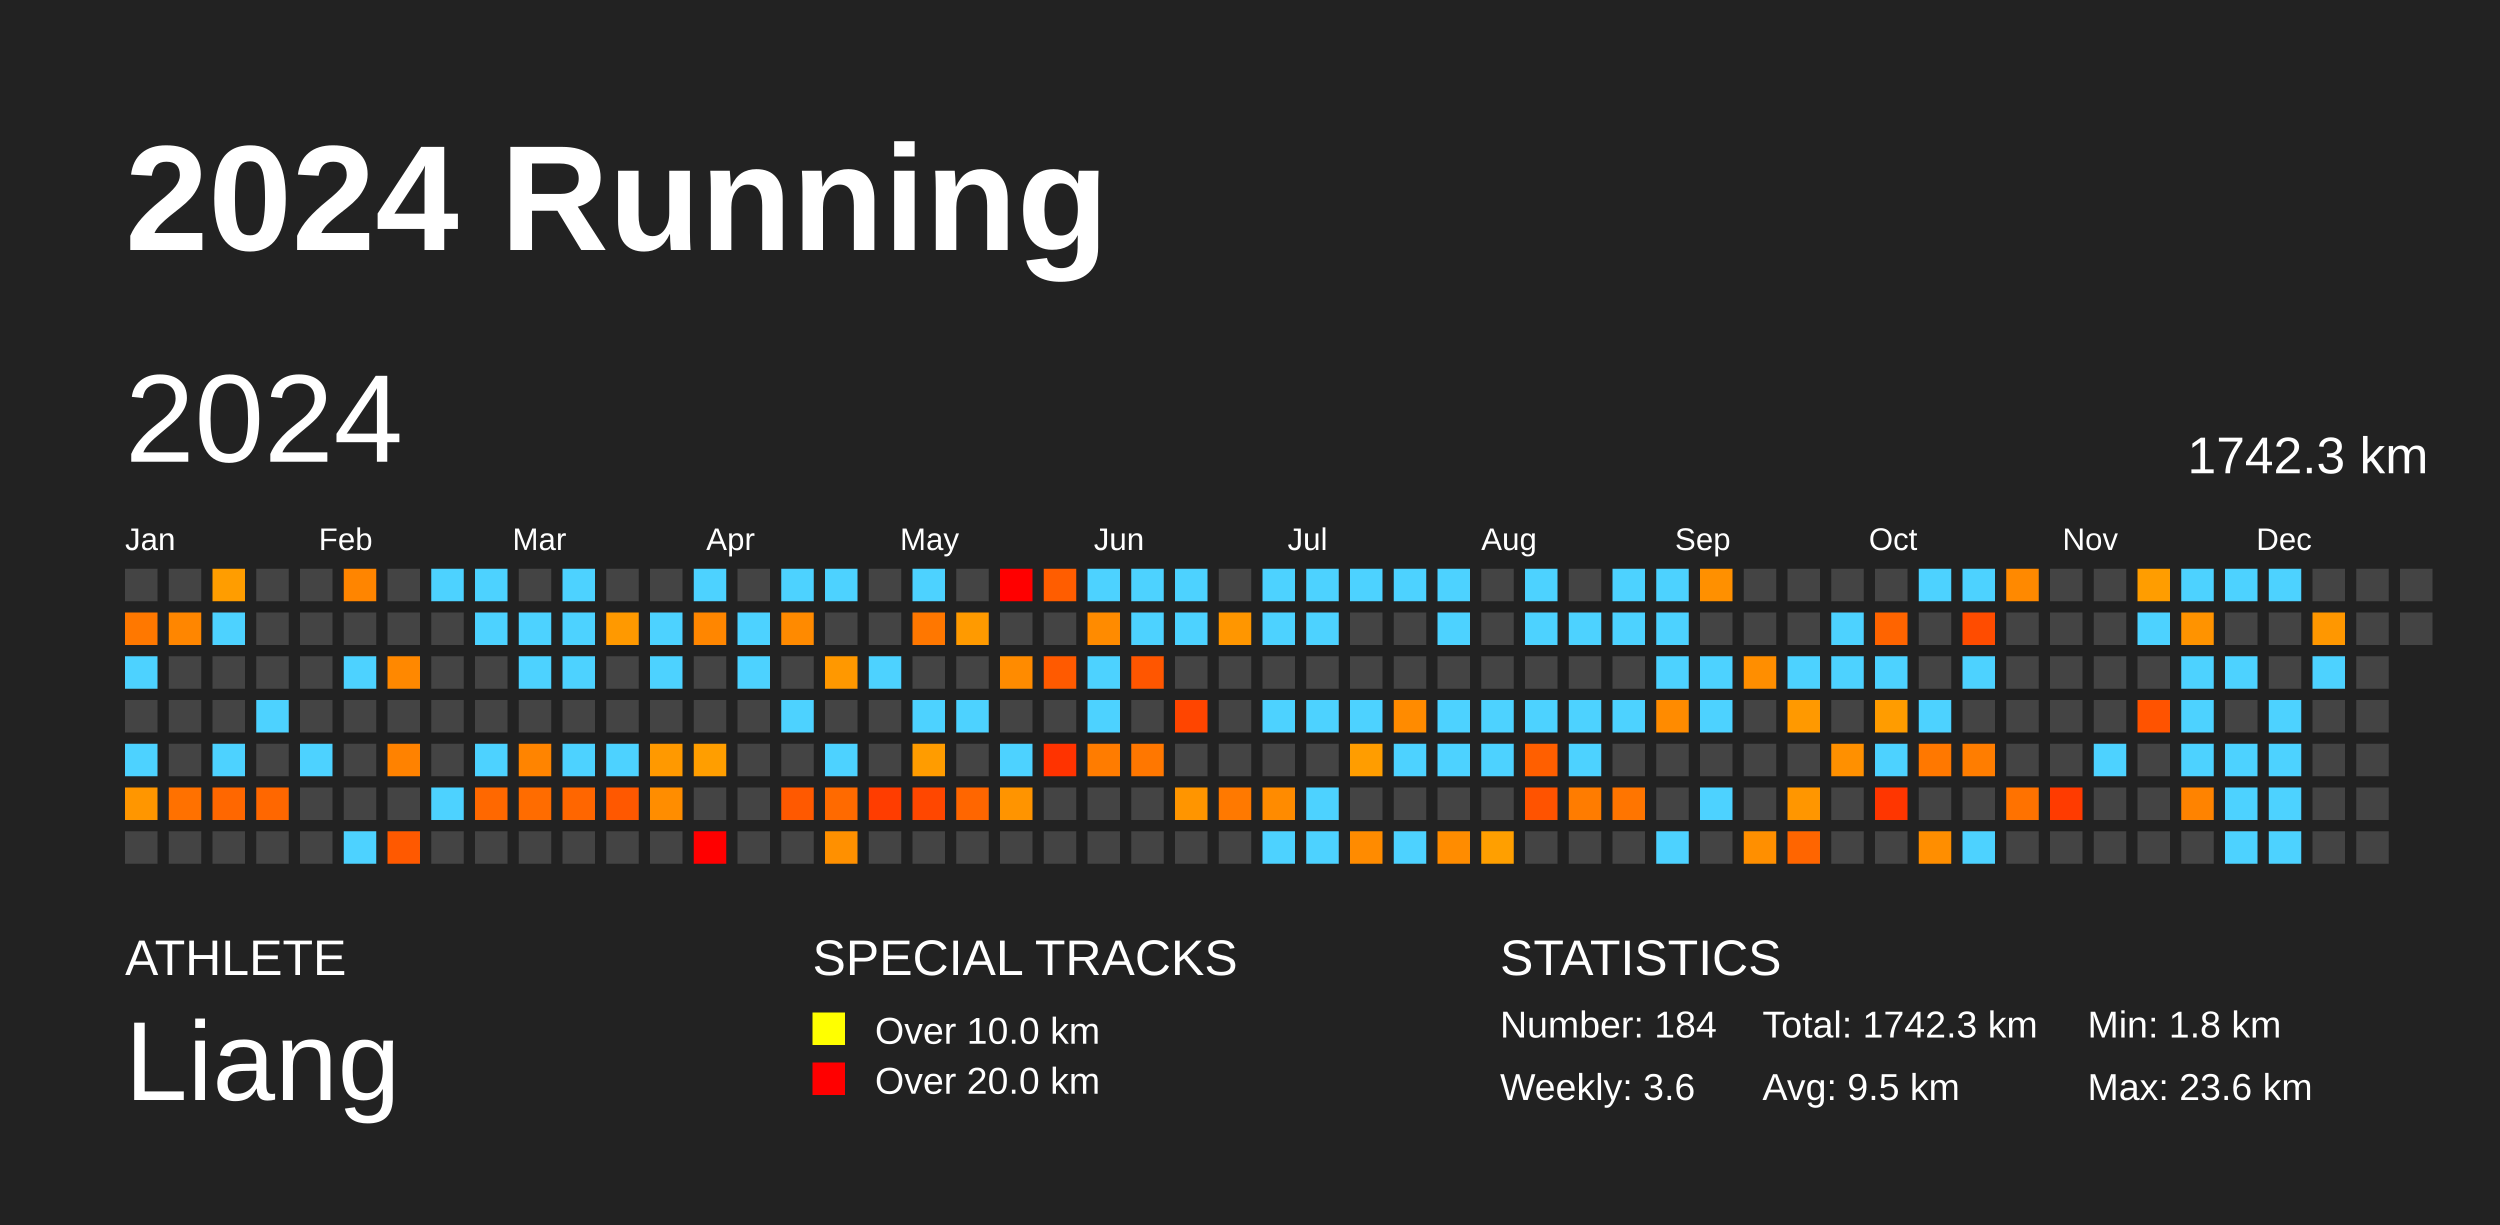
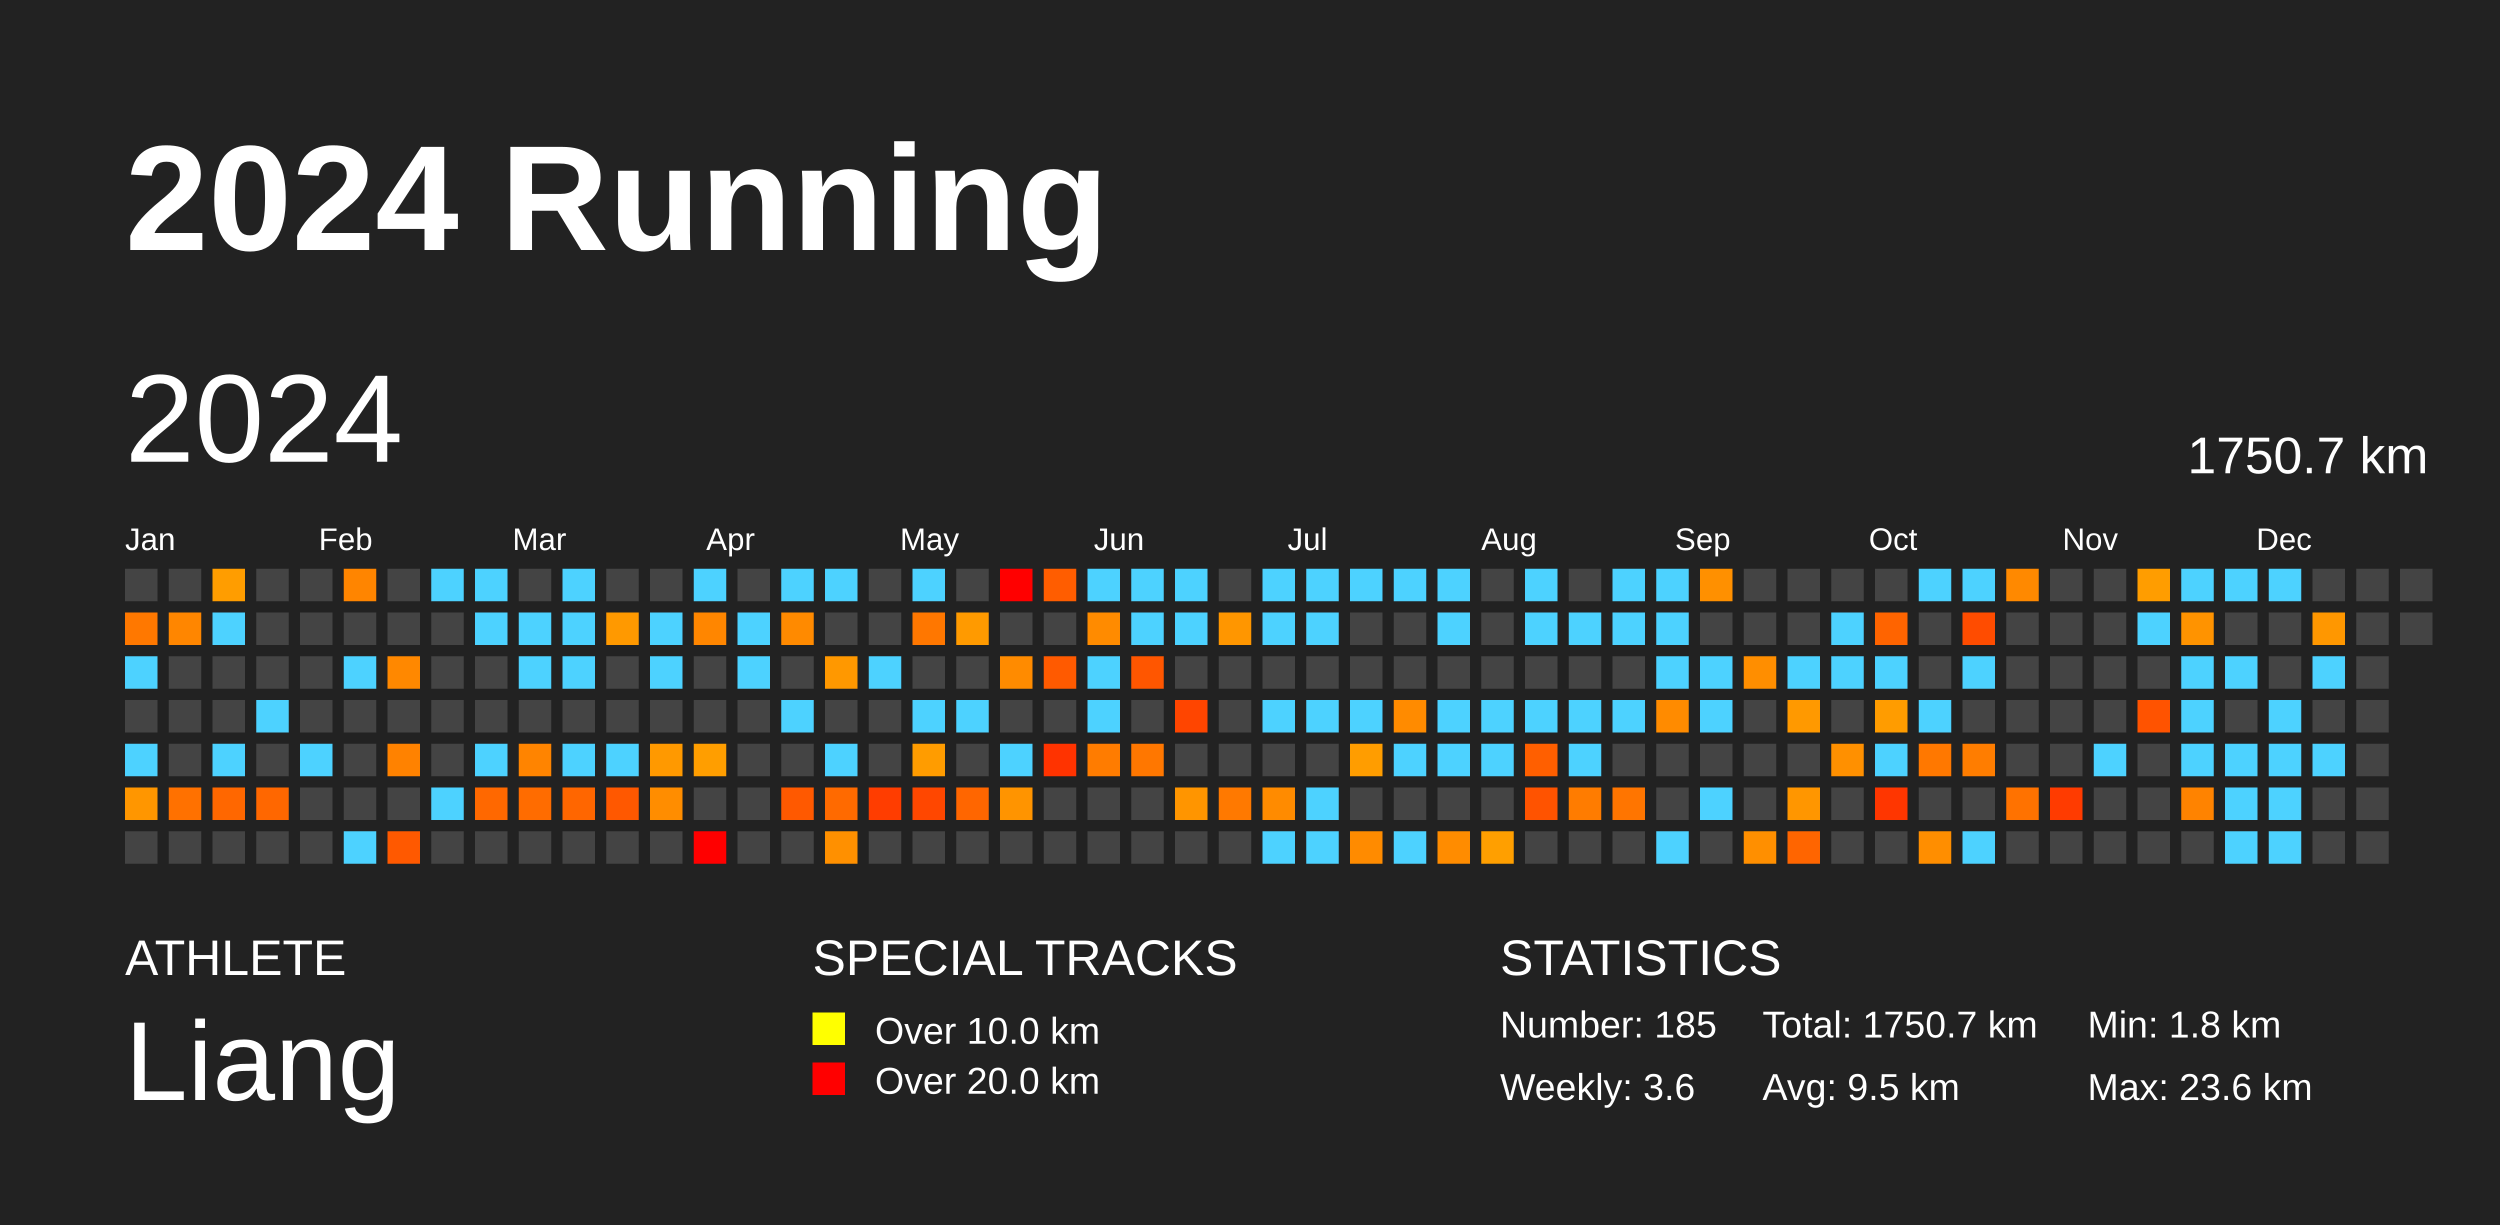
<svg xmlns="http://www.w3.org/2000/svg" baseProfile="full" height="98mm" version="1.1" viewBox="0,0,200,98" width="200mm">
  <defs />
  <rect fill="#222222" height="98" width="200" x="0" y="0" />
  <text fill="#FFFFFF" style="font-size:12px; font-family:Arial; font-weight:bold;" x="10" y="20">2024 Running</text>
  <text fill="#FFFFFF" style="font-size:4px; font-family:Arial" x="10" y="78">ATHLETE</text>
  <text fill="#FFFFFF" style="font-size:9px; font-family:Arial" x="10" y="88">Liang</text>
  <text fill="#FFFFFF" style="font-size:4px; font-family:Arial" x="65" y="78">SPECIAL TRACKS</text>
  <rect fill="yellow" height="2.6" width="2.6" x="65" y="81" />
  <text fill="#FFFFFF" style="font-size:3px; font-family:Arial" x="70" y="83.5">Over 10.0 km</text>
  <rect fill="red" height="2.6" width="2.6" x="65" y="85" />
  <text fill="#FFFFFF" style="font-size:3px; font-family:Arial" x="70" y="87.5">Over 20.0 km</text>
  <text fill="#FFFFFF" style="font-size:4px; font-family:Arial" x="120" y="78">STATISTICS</text>
-   <text fill="#FFFFFF" style="font-size:3px; font-family:Arial" x="120" y="83">Number: 184</text>
+   <text fill="#FFFFFF" style="font-size:3px; font-family:Arial" x="120" y="83">Number: 185</text>
  <text fill="#FFFFFF" style="font-size:3px; font-family:Arial" x="120" y="88">Weekly: 3.6</text>
-   <text fill="#FFFFFF" style="font-size:3px; font-family:Arial" x="141" y="83">Total: 1742.3 km</text>
+   <text fill="#FFFFFF" style="font-size:3px; font-family:Arial" x="141" y="83">Total: 1750.7 km</text>
  <text fill="#FFFFFF" style="font-size:3px; font-family:Arial" x="141" y="88">Avg: 9.5 km</text>
  <text fill="#FFFFFF" style="font-size:3px; font-family:Arial" x="167" y="83">Min: 1.8 km</text>
  <text fill="#FFFFFF" style="font-size:3px; font-family:Arial" x="167" y="88">Max: 23.6 km</text>
  <text dominant-baseline="hanging" fill="#FFFFFF" style="font-size:10.0px; font-family:Arial;" x="10" y="30">2024</text>
-   <text dominant-baseline="hanging" fill="#FFFFFF" style="font-size:4.125px; font-family:Arial;" x="175" y="35">1742.3 km</text>
+   <text dominant-baseline="hanging" fill="#FFFFFF" style="font-size:4.125px; font-family:Arial;" x="175" y="35">1750.7 km</text>
  <text fill="#FFFFFF" style="font-size:2.5px; font-family:Arial" x="10.0" y="44">Jan</text>
  <text fill="#FFFFFF" style="font-size:2.5px; font-family:Arial" x="25.5" y="44">Feb</text>
  <text fill="#FFFFFF" style="font-size:2.5px; font-family:Arial" x="41.0" y="44">Mar</text>
  <text fill="#FFFFFF" style="font-size:2.5px; font-family:Arial" x="56.5" y="44">Apr</text>
  <text fill="#FFFFFF" style="font-size:2.5px; font-family:Arial" x="72.0" y="44">May</text>
  <text fill="#FFFFFF" style="font-size:2.5px; font-family:Arial" x="87.5" y="44">Jun</text>
  <text fill="#FFFFFF" style="font-size:2.5px; font-family:Arial" x="103.0" y="44">Jul</text>
  <text fill="#FFFFFF" style="font-size:2.5px; font-family:Arial" x="118.5" y="44">Aug</text>
  <text fill="#FFFFFF" style="font-size:2.5px; font-family:Arial" x="134.0" y="44">Sep</text>
  <text fill="#FFFFFF" style="font-size:2.5px; font-family:Arial" x="149.5" y="44">Oct</text>
  <text fill="#FFFFFF" style="font-size:2.5px; font-family:Arial" x="165.0" y="44">Nov</text>
  <text fill="#FFFFFF" style="font-size:2.5px; font-family:Arial" x="180.5" y="44">Dec</text>
  <rect fill="#444444" height="2.6" width="2.6" x="10.0" y="45.5" />
  <rect fill="#ff7800" height="2.6" width="2.6" x="10.0" y="49.0" />
  <rect fill="#4dd2ff" height="2.6" width="2.6" x="10.0" y="52.5" />
  <rect fill="#444444" height="2.6" width="2.6" x="10.0" y="56.0" />
  <rect fill="#4dd2ff" height="2.6" width="2.6" x="10.0" y="59.5" />
  <rect fill="#ff9600" height="2.6" width="2.6" x="10.0" y="63.0" />
  <rect fill="#444444" height="2.6" width="2.6" x="10.0" y="66.5" />
  <rect fill="#444444" height="2.6" width="2.6" x="13.5" y="45.5" />
  <rect fill="#ff8600" height="2.6" width="2.6" x="13.5" y="49.0" />
  <rect fill="#444444" height="2.6" width="2.6" x="13.5" y="52.5" />
  <rect fill="#444444" height="2.6" width="2.6" x="13.5" y="56.0" />
  <rect fill="#444444" height="2.6" width="2.6" x="13.5" y="59.5" />
  <rect fill="#ff7100" height="2.6" width="2.6" x="13.5" y="63.0" />
  <rect fill="#444444" height="2.6" width="2.6" x="13.5" y="66.5" />
  <rect fill="#ff9d00" height="2.6" width="2.6" x="17.0" y="45.5" />
  <rect fill="#4dd2ff" height="2.6" width="2.6" x="17.0" y="49.0" />
  <rect fill="#444444" height="2.6" width="2.6" x="17.0" y="52.5" />
  <rect fill="#444444" height="2.6" width="2.6" x="17.0" y="56.0" />
  <rect fill="#4dd2ff" height="2.6" width="2.6" x="17.0" y="59.5" />
  <rect fill="#ff6700" height="2.6" width="2.6" x="17.0" y="63.0" />
  <rect fill="#444444" height="2.6" width="2.6" x="17.0" y="66.5" />
  <rect fill="#444444" height="2.6" width="2.6" x="20.5" y="45.5" />
  <rect fill="#444444" height="2.6" width="2.6" x="20.5" y="49.0" />
  <rect fill="#444444" height="2.6" width="2.6" x="20.5" y="52.5" />
  <rect fill="#4dd2ff" height="2.6" width="2.6" x="20.5" y="56.0" />
  <rect fill="#444444" height="2.6" width="2.6" x="20.5" y="59.5" />
  <rect fill="#ff6700" height="2.6" width="2.6" x="20.5" y="63.0" />
  <rect fill="#444444" height="2.6" width="2.6" x="20.5" y="66.5" />
  <rect fill="#444444" height="2.6" width="2.6" x="24.0" y="45.5" />
  <rect fill="#444444" height="2.6" width="2.6" x="24.0" y="49.0" />
  <rect fill="#444444" height="2.6" width="2.6" x="24.0" y="52.5" />
  <rect fill="#444444" height="2.6" width="2.6" x="24.0" y="56.0" />
  <rect fill="#4dd2ff" height="2.6" width="2.6" x="24.0" y="59.5" />
  <rect fill="#444444" height="2.6" width="2.6" x="24.0" y="63.0" />
  <rect fill="#444444" height="2.6" width="2.6" x="24.0" y="66.5" />
  <rect fill="#ff8500" height="2.6" width="2.6" x="27.5" y="45.5" />
  <rect fill="#444444" height="2.6" width="2.6" x="27.5" y="49.0" />
  <rect fill="#4dd2ff" height="2.6" width="2.6" x="27.5" y="52.5" />
  <rect fill="#444444" height="2.6" width="2.6" x="27.5" y="56.0" />
  <rect fill="#444444" height="2.6" width="2.6" x="27.5" y="59.5" />
  <rect fill="#444444" height="2.6" width="2.6" x="27.5" y="63.0" />
  <rect fill="#4dd2ff" height="2.6" width="2.6" x="27.5" y="66.5" />
  <rect fill="#444444" height="2.6" width="2.6" x="31.0" y="45.5" />
  <rect fill="#444444" height="2.6" width="2.6" x="31.0" y="49.0" />
  <rect fill="#ff8800" height="2.6" width="2.6" x="31.0" y="52.5" />
  <rect fill="#444444" height="2.6" width="2.6" x="31.0" y="56.0" />
  <rect fill="#ff8200" height="2.6" width="2.6" x="31.0" y="59.5" />
  <rect fill="#444444" height="2.6" width="2.6" x="31.0" y="63.0" />
  <rect fill="#ff5900" height="2.6" width="2.6" x="31.0" y="66.5" />
  <rect fill="#4dd2ff" height="2.6" width="2.6" x="34.5" y="45.5" />
  <rect fill="#444444" height="2.6" width="2.6" x="34.5" y="49.0" />
  <rect fill="#444444" height="2.6" width="2.6" x="34.5" y="52.5" />
  <rect fill="#444444" height="2.6" width="2.6" x="34.5" y="56.0" />
  <rect fill="#444444" height="2.6" width="2.6" x="34.5" y="59.5" />
  <rect fill="#4dd2ff" height="2.6" width="2.6" x="34.5" y="63.0" />
  <rect fill="#444444" height="2.6" width="2.6" x="34.5" y="66.5" />
  <rect fill="#4dd2ff" height="2.6" width="2.6" x="38.0" y="45.5" />
  <rect fill="#4dd2ff" height="2.6" width="2.6" x="38.0" y="49.0" />
  <rect fill="#444444" height="2.6" width="2.6" x="38.0" y="52.5" />
  <rect fill="#444444" height="2.6" width="2.6" x="38.0" y="56.0" />
  <rect fill="#4dd2ff" height="2.6" width="2.6" x="38.0" y="59.5" />
  <rect fill="#ff6800" height="2.6" width="2.6" x="38.0" y="63.0" />
  <rect fill="#444444" height="2.6" width="2.6" x="38.0" y="66.5" />
  <rect fill="#444444" height="2.6" width="2.6" x="41.5" y="45.5" />
  <rect fill="#4dd2ff" height="2.6" width="2.6" x="41.5" y="49.0" />
  <rect fill="#4dd2ff" height="2.6" width="2.6" x="41.5" y="52.5" />
  <rect fill="#444444" height="2.6" width="2.6" x="41.5" y="56.0" />
  <rect fill="#ff8400" height="2.6" width="2.6" x="41.5" y="59.5" />
  <rect fill="#ff6c00" height="2.6" width="2.6" x="41.5" y="63.0" />
  <rect fill="#444444" height="2.6" width="2.6" x="41.5" y="66.5" />
  <rect fill="#4dd2ff" height="2.6" width="2.6" x="45.0" y="45.5" />
  <rect fill="#4dd2ff" height="2.6" width="2.6" x="45.0" y="49.0" />
  <rect fill="#4dd2ff" height="2.6" width="2.6" x="45.0" y="52.5" />
  <rect fill="#444444" height="2.6" width="2.6" x="45.0" y="56.0" />
  <rect fill="#4dd2ff" height="2.6" width="2.6" x="45.0" y="59.5" />
  <rect fill="#ff6600" height="2.6" width="2.6" x="45.0" y="63.0" />
  <rect fill="#444444" height="2.6" width="2.6" x="45.0" y="66.5" />
  <rect fill="#444444" height="2.6" width="2.6" x="48.5" y="45.5" />
  <rect fill="#ff9900" height="2.6" width="2.6" x="48.5" y="49.0" />
  <rect fill="#444444" height="2.6" width="2.6" x="48.5" y="52.5" />
  <rect fill="#444444" height="2.6" width="2.6" x="48.5" y="56.0" />
  <rect fill="#4dd2ff" height="2.6" width="2.6" x="48.5" y="59.5" />
  <rect fill="#ff5800" height="2.6" width="2.6" x="48.5" y="63.0" />
  <rect fill="#444444" height="2.6" width="2.6" x="48.5" y="66.5" />
  <rect fill="#444444" height="2.6" width="2.6" x="52.0" y="45.5" />
  <rect fill="#4dd2ff" height="2.6" width="2.6" x="52.0" y="49.0" />
  <rect fill="#4dd2ff" height="2.6" width="2.6" x="52.0" y="52.5" />
  <rect fill="#444444" height="2.6" width="2.6" x="52.0" y="56.0" />
  <rect fill="#ff9900" height="2.6" width="2.6" x="52.0" y="59.5" />
  <rect fill="#ff8d00" height="2.6" width="2.6" x="52.0" y="63.0" />
  <rect fill="#444444" height="2.6" width="2.6" x="52.0" y="66.5" />
  <rect fill="#4dd2ff" height="2.6" width="2.6" x="55.5" y="45.5" />
  <rect fill="#ff8600" height="2.6" width="2.6" x="55.5" y="49.0" />
  <rect fill="#444444" height="2.6" width="2.6" x="55.5" y="52.5" />
  <rect fill="#444444" height="2.6" width="2.6" x="55.5" y="56.0" />
  <rect fill="#ff9e00" height="2.6" width="2.6" x="55.5" y="59.5" />
  <rect fill="#444444" height="2.6" width="2.6" x="55.5" y="63.0" />
  <rect fill="red" height="2.6" width="2.6" x="55.5" y="66.5" />
  <rect fill="#444444" height="2.6" width="2.6" x="59.0" y="45.5" />
  <rect fill="#4dd2ff" height="2.6" width="2.6" x="59.0" y="49.0" />
  <rect fill="#4dd2ff" height="2.6" width="2.6" x="59.0" y="52.5" />
  <rect fill="#444444" height="2.6" width="2.6" x="59.0" y="56.0" />
  <rect fill="#444444" height="2.6" width="2.6" x="59.0" y="59.5" />
  <rect fill="#444444" height="2.6" width="2.6" x="59.0" y="63.0" />
  <rect fill="#444444" height="2.6" width="2.6" x="59.0" y="66.5" />
  <rect fill="#4dd2ff" height="2.6" width="2.6" x="62.5" y="45.5" />
  <rect fill="#ff8a00" height="2.6" width="2.6" x="62.5" y="49.0" />
  <rect fill="#444444" height="2.6" width="2.6" x="62.5" y="52.5" />
  <rect fill="#4dd2ff" height="2.6" width="2.6" x="62.5" y="56.0" />
  <rect fill="#444444" height="2.6" width="2.6" x="62.5" y="59.5" />
  <rect fill="#ff5900" height="2.6" width="2.6" x="62.5" y="63.0" />
  <rect fill="#444444" height="2.6" width="2.6" x="62.5" y="66.5" />
  <rect fill="#4dd2ff" height="2.6" width="2.6" x="66.0" y="45.5" />
  <rect fill="#444444" height="2.6" width="2.6" x="66.0" y="49.0" />
  <rect fill="#ff9800" height="2.6" width="2.6" x="66.0" y="52.5" />
  <rect fill="#444444" height="2.6" width="2.6" x="66.0" y="56.0" />
  <rect fill="#4dd2ff" height="2.6" width="2.6" x="66.0" y="59.5" />
  <rect fill="#ff6a00" height="2.6" width="2.6" x="66.0" y="63.0" />
  <rect fill="#ff9000" height="2.6" width="2.6" x="66.0" y="66.5" />
  <rect fill="#444444" height="2.6" width="2.6" x="69.5" y="45.5" />
  <rect fill="#444444" height="2.6" width="2.6" x="69.5" y="49.0" />
  <rect fill="#4dd2ff" height="2.6" width="2.6" x="69.5" y="52.5" />
  <rect fill="#444444" height="2.6" width="2.6" x="69.5" y="56.0" />
  <rect fill="#444444" height="2.6" width="2.6" x="69.5" y="59.5" />
  <rect fill="#ff3d00" height="2.6" width="2.6" x="69.5" y="63.0" />
  <rect fill="#444444" height="2.6" width="2.6" x="69.5" y="66.5" />
  <rect fill="#4dd2ff" height="2.6" width="2.6" x="73.0" y="45.5" />
  <rect fill="#ff7700" height="2.6" width="2.6" x="73.0" y="49.0" />
  <rect fill="#444444" height="2.6" width="2.6" x="73.0" y="52.5" />
  <rect fill="#4dd2ff" height="2.6" width="2.6" x="73.0" y="56.0" />
  <rect fill="#ff9c00" height="2.6" width="2.6" x="73.0" y="59.5" />
  <rect fill="#ff4700" height="2.6" width="2.6" x="73.0" y="63.0" />
  <rect fill="#444444" height="2.6" width="2.6" x="73.0" y="66.5" />
  <rect fill="#444444" height="2.6" width="2.6" x="76.5" y="45.5" />
  <rect fill="#ff9a00" height="2.6" width="2.6" x="76.5" y="49.0" />
  <rect fill="#444444" height="2.6" width="2.6" x="76.5" y="52.5" />
  <rect fill="#4dd2ff" height="2.6" width="2.6" x="76.5" y="56.0" />
  <rect fill="#444444" height="2.6" width="2.6" x="76.5" y="59.5" />
  <rect fill="#ff6600" height="2.6" width="2.6" x="76.5" y="63.0" />
  <rect fill="#444444" height="2.6" width="2.6" x="76.5" y="66.5" />
  <rect fill="red" height="2.6" width="2.6" x="80.0" y="45.5" />
  <rect fill="#444444" height="2.6" width="2.6" x="80.0" y="49.0" />
  <rect fill="#ff8b00" height="2.6" width="2.6" x="80.0" y="52.5" />
  <rect fill="#444444" height="2.6" width="2.6" x="80.0" y="56.0" />
  <rect fill="#4dd2ff" height="2.6" width="2.6" x="80.0" y="59.5" />
  <rect fill="#ff9400" height="2.6" width="2.6" x="80.0" y="63.0" />
  <rect fill="#444444" height="2.6" width="2.6" x="80.0" y="66.5" />
  <rect fill="#ff5d00" height="2.6" width="2.6" x="83.5" y="45.5" />
  <rect fill="#444444" height="2.6" width="2.6" x="83.5" y="49.0" />
  <rect fill="#ff5a00" height="2.6" width="2.6" x="83.5" y="52.5" />
  <rect fill="#444444" height="2.6" width="2.6" x="83.5" y="56.0" />
  <rect fill="#ff3300" height="2.6" width="2.6" x="83.5" y="59.5" />
  <rect fill="#444444" height="2.6" width="2.6" x="83.5" y="63.0" />
  <rect fill="#444444" height="2.6" width="2.6" x="83.5" y="66.5" />
  <rect fill="#4dd2ff" height="2.6" width="2.6" x="87.0" y="45.5" />
  <rect fill="#ff8b00" height="2.6" width="2.6" x="87.0" y="49.0" />
  <rect fill="#4dd2ff" height="2.6" width="2.6" x="87.0" y="52.5" />
  <rect fill="#4dd2ff" height="2.6" width="2.6" x="87.0" y="56.0" />
  <rect fill="#ff7c00" height="2.6" width="2.6" x="87.0" y="59.5" />
  <rect fill="#444444" height="2.6" width="2.6" x="87.0" y="63.0" />
  <rect fill="#444444" height="2.6" width="2.6" x="87.0" y="66.5" />
  <rect fill="#4dd2ff" height="2.6" width="2.6" x="90.5" y="45.5" />
  <rect fill="#4dd2ff" height="2.6" width="2.6" x="90.5" y="49.0" />
  <rect fill="#ff5600" height="2.6" width="2.6" x="90.5" y="52.5" />
  <rect fill="#444444" height="2.6" width="2.6" x="90.5" y="56.0" />
  <rect fill="#ff7700" height="2.6" width="2.6" x="90.5" y="59.5" />
  <rect fill="#444444" height="2.6" width="2.6" x="90.5" y="63.0" />
  <rect fill="#444444" height="2.6" width="2.6" x="90.5" y="66.5" />
  <rect fill="#4dd2ff" height="2.6" width="2.6" x="94.0" y="45.5" />
  <rect fill="#4dd2ff" height="2.6" width="2.6" x="94.0" y="49.0" />
  <rect fill="#444444" height="2.6" width="2.6" x="94.0" y="52.5" />
  <rect fill="#ff4500" height="2.6" width="2.6" x="94.0" y="56.0" />
  <rect fill="#444444" height="2.6" width="2.6" x="94.0" y="59.5" />
  <rect fill="#ff9500" height="2.6" width="2.6" x="94.0" y="63.0" />
  <rect fill="#444444" height="2.6" width="2.6" x="94.0" y="66.5" />
  <rect fill="#444444" height="2.6" width="2.6" x="97.5" y="45.5" />
  <rect fill="#ff9600" height="2.6" width="2.6" x="97.5" y="49.0" />
  <rect fill="#444444" height="2.6" width="2.6" x="97.5" y="52.5" />
  <rect fill="#444444" height="2.6" width="2.6" x="97.5" y="56.0" />
  <rect fill="#444444" height="2.6" width="2.6" x="97.5" y="59.5" />
  <rect fill="#ff7900" height="2.6" width="2.6" x="97.5" y="63.0" />
  <rect fill="#444444" height="2.6" width="2.6" x="97.5" y="66.5" />
  <rect fill="#4dd2ff" height="2.6" width="2.6" x="101.0" y="45.5" />
  <rect fill="#4dd2ff" height="2.6" width="2.6" x="101.0" y="49.0" />
  <rect fill="#444444" height="2.6" width="2.6" x="101.0" y="52.5" />
  <rect fill="#4dd2ff" height="2.6" width="2.6" x="101.0" y="56.0" />
  <rect fill="#444444" height="2.6" width="2.6" x="101.0" y="59.5" />
  <rect fill="#ff8b00" height="2.6" width="2.6" x="101.0" y="63.0" />
  <rect fill="#4dd2ff" height="2.6" width="2.6" x="101.0" y="66.5" />
  <rect fill="#4dd2ff" height="2.6" width="2.6" x="104.5" y="45.5" />
  <rect fill="#4dd2ff" height="2.6" width="2.6" x="104.5" y="49.0" />
  <rect fill="#444444" height="2.6" width="2.6" x="104.5" y="52.5" />
  <rect fill="#4dd2ff" height="2.6" width="2.6" x="104.5" y="56.0" />
  <rect fill="#444444" height="2.6" width="2.6" x="104.5" y="59.5" />
  <rect fill="#4dd2ff" height="2.6" width="2.6" x="104.5" y="63.0" />
  <rect fill="#4dd2ff" height="2.6" width="2.6" x="104.5" y="66.5" />
  <rect fill="#4dd2ff" height="2.6" width="2.6" x="108.0" y="45.5" />
  <rect fill="#444444" height="2.6" width="2.6" x="108.0" y="49.0" />
  <rect fill="#444444" height="2.6" width="2.6" x="108.0" y="52.5" />
  <rect fill="#4dd2ff" height="2.6" width="2.6" x="108.0" y="56.0" />
  <rect fill="#ff9d00" height="2.6" width="2.6" x="108.0" y="59.5" />
  <rect fill="#444444" height="2.6" width="2.6" x="108.0" y="63.0" />
  <rect fill="#ff8b00" height="2.6" width="2.6" x="108.0" y="66.5" />
  <rect fill="#4dd2ff" height="2.6" width="2.6" x="111.5" y="45.5" />
  <rect fill="#444444" height="2.6" width="2.6" x="111.5" y="49.0" />
  <rect fill="#444444" height="2.6" width="2.6" x="111.5" y="52.5" />
  <rect fill="#ff8b00" height="2.6" width="2.6" x="111.5" y="56.0" />
  <rect fill="#4dd2ff" height="2.6" width="2.6" x="111.5" y="59.5" />
  <rect fill="#444444" height="2.6" width="2.6" x="111.5" y="63.0" />
  <rect fill="#4dd2ff" height="2.6" width="2.6" x="111.5" y="66.5" />
  <rect fill="#4dd2ff" height="2.6" width="2.6" x="115.0" y="45.5" />
  <rect fill="#4dd2ff" height="2.6" width="2.6" x="115.0" y="49.0" />
  <rect fill="#444444" height="2.6" width="2.6" x="115.0" y="52.5" />
  <rect fill="#4dd2ff" height="2.6" width="2.6" x="115.0" y="56.0" />
  <rect fill="#4dd2ff" height="2.6" width="2.6" x="115.0" y="59.5" />
  <rect fill="#444444" height="2.6" width="2.6" x="115.0" y="63.0" />
  <rect fill="#ff8c00" height="2.6" width="2.6" x="115.0" y="66.5" />
  <rect fill="#444444" height="2.6" width="2.6" x="118.5" y="45.5" />
  <rect fill="#444444" height="2.6" width="2.6" x="118.5" y="49.0" />
  <rect fill="#444444" height="2.6" width="2.6" x="118.5" y="52.5" />
  <rect fill="#4dd2ff" height="2.6" width="2.6" x="118.5" y="56.0" />
  <rect fill="#4dd2ff" height="2.6" width="2.6" x="118.5" y="59.5" />
  <rect fill="#444444" height="2.6" width="2.6" x="118.5" y="63.0" />
  <rect fill="#ff9f00" height="2.6" width="2.6" x="118.5" y="66.5" />
  <rect fill="#4dd2ff" height="2.6" width="2.6" x="122.0" y="45.5" />
  <rect fill="#4dd2ff" height="2.6" width="2.6" x="122.0" y="49.0" />
  <rect fill="#444444" height="2.6" width="2.6" x="122.0" y="52.5" />
  <rect fill="#4dd2ff" height="2.6" width="2.6" x="122.0" y="56.0" />
  <rect fill="#ff5f00" height="2.6" width="2.6" x="122.0" y="59.5" />
  <rect fill="#ff5300" height="2.6" width="2.6" x="122.0" y="63.0" />
  <rect fill="#444444" height="2.6" width="2.6" x="122.0" y="66.5" />
  <rect fill="#444444" height="2.6" width="2.6" x="125.5" y="45.5" />
  <rect fill="#4dd2ff" height="2.6" width="2.6" x="125.5" y="49.0" />
  <rect fill="#444444" height="2.6" width="2.6" x="125.5" y="52.5" />
  <rect fill="#4dd2ff" height="2.6" width="2.6" x="125.5" y="56.0" />
  <rect fill="#4dd2ff" height="2.6" width="2.6" x="125.5" y="59.5" />
  <rect fill="#ff7c00" height="2.6" width="2.6" x="125.5" y="63.0" />
  <rect fill="#444444" height="2.6" width="2.6" x="125.5" y="66.5" />
  <rect fill="#4dd2ff" height="2.6" width="2.6" x="129.0" y="45.5" />
  <rect fill="#4dd2ff" height="2.6" width="2.6" x="129.0" y="49.0" />
  <rect fill="#444444" height="2.6" width="2.6" x="129.0" y="52.5" />
  <rect fill="#4dd2ff" height="2.6" width="2.6" x="129.0" y="56.0" />
  <rect fill="#444444" height="2.6" width="2.6" x="129.0" y="59.5" />
  <rect fill="#ff7500" height="2.6" width="2.6" x="129.0" y="63.0" />
  <rect fill="#444444" height="2.6" width="2.6" x="129.0" y="66.5" />
  <rect fill="#4dd2ff" height="2.6" width="2.6" x="132.5" y="45.5" />
  <rect fill="#4dd2ff" height="2.6" width="2.6" x="132.5" y="49.0" />
  <rect fill="#4dd2ff" height="2.6" width="2.6" x="132.5" y="52.5" />
  <rect fill="#ff8b00" height="2.6" width="2.6" x="132.5" y="56.0" />
  <rect fill="#444444" height="2.6" width="2.6" x="132.5" y="59.5" />
  <rect fill="#444444" height="2.6" width="2.6" x="132.5" y="63.0" />
  <rect fill="#4dd2ff" height="2.6" width="2.6" x="132.5" y="66.5" />
  <rect fill="#ff9000" height="2.6" width="2.6" x="136.0" y="45.5" />
  <rect fill="#444444" height="2.6" width="2.6" x="136.0" y="49.0" />
  <rect fill="#4dd2ff" height="2.6" width="2.6" x="136.0" y="52.5" />
  <rect fill="#4dd2ff" height="2.6" width="2.6" x="136.0" y="56.0" />
  <rect fill="#444444" height="2.6" width="2.6" x="136.0" y="59.5" />
  <rect fill="#4dd2ff" height="2.6" width="2.6" x="136.0" y="63.0" />
  <rect fill="#444444" height="2.6" width="2.6" x="136.0" y="66.5" />
  <rect fill="#444444" height="2.6" width="2.6" x="139.5" y="45.5" />
  <rect fill="#444444" height="2.6" width="2.6" x="139.5" y="49.0" />
  <rect fill="#ff8e00" height="2.6" width="2.6" x="139.5" y="52.5" />
  <rect fill="#444444" height="2.6" width="2.6" x="139.5" y="56.0" />
  <rect fill="#444444" height="2.6" width="2.6" x="139.5" y="59.5" />
  <rect fill="#444444" height="2.6" width="2.6" x="139.5" y="63.0" />
  <rect fill="#ff8f00" height="2.6" width="2.6" x="139.5" y="66.5" />
  <rect fill="#444444" height="2.6" width="2.6" x="143.0" y="45.5" />
  <rect fill="#444444" height="2.6" width="2.6" x="143.0" y="49.0" />
  <rect fill="#4dd2ff" height="2.6" width="2.6" x="143.0" y="52.5" />
  <rect fill="#ff9900" height="2.6" width="2.6" x="143.0" y="56.0" />
  <rect fill="#444444" height="2.6" width="2.6" x="143.0" y="59.5" />
  <rect fill="#ff9600" height="2.6" width="2.6" x="143.0" y="63.0" />
  <rect fill="#ff6500" height="2.6" width="2.6" x="143.0" y="66.5" />
  <rect fill="#444444" height="2.6" width="2.6" x="146.5" y="45.5" />
  <rect fill="#4dd2ff" height="2.6" width="2.6" x="146.5" y="49.0" />
  <rect fill="#4dd2ff" height="2.6" width="2.6" x="146.5" y="52.5" />
  <rect fill="#444444" height="2.6" width="2.6" x="146.5" y="56.0" />
  <rect fill="#ff9000" height="2.6" width="2.6" x="146.5" y="59.5" />
  <rect fill="#444444" height="2.6" width="2.6" x="146.5" y="63.0" />
  <rect fill="#444444" height="2.6" width="2.6" x="146.5" y="66.5" />
  <rect fill="#444444" height="2.6" width="2.6" x="150.0" y="45.5" />
  <rect fill="#ff6400" height="2.6" width="2.6" x="150.0" y="49.0" />
  <rect fill="#4dd2ff" height="2.6" width="2.6" x="150.0" y="52.5" />
  <rect fill="#ff9c00" height="2.6" width="2.6" x="150.0" y="56.0" />
  <rect fill="#4dd2ff" height="2.6" width="2.6" x="150.0" y="59.5" />
  <rect fill="#ff3600" height="2.6" width="2.6" x="150.0" y="63.0" />
  <rect fill="#444444" height="2.6" width="2.6" x="150.0" y="66.5" />
  <rect fill="#4dd2ff" height="2.6" width="2.6" x="153.5" y="45.5" />
  <rect fill="#444444" height="2.6" width="2.6" x="153.5" y="49.0" />
  <rect fill="#444444" height="2.6" width="2.6" x="153.5" y="52.5" />
  <rect fill="#4dd2ff" height="2.6" width="2.6" x="153.5" y="56.0" />
  <rect fill="#ff7800" height="2.6" width="2.6" x="153.5" y="59.5" />
  <rect fill="#444444" height="2.6" width="2.6" x="153.5" y="63.0" />
  <rect fill="#ff8e00" height="2.6" width="2.6" x="153.5" y="66.5" />
  <rect fill="#4dd2ff" height="2.6" width="2.6" x="157.0" y="45.5" />
  <rect fill="#ff4c00" height="2.6" width="2.6" x="157.0" y="49.0" />
  <rect fill="#4dd2ff" height="2.6" width="2.6" x="157.0" y="52.5" />
  <rect fill="#444444" height="2.6" width="2.6" x="157.0" y="56.0" />
  <rect fill="#ff7d00" height="2.6" width="2.6" x="157.0" y="59.5" />
  <rect fill="#444444" height="2.6" width="2.6" x="157.0" y="63.0" />
  <rect fill="#4dd2ff" height="2.6" width="2.6" x="157.0" y="66.5" />
  <rect fill="#ff8900" height="2.6" width="2.6" x="160.5" y="45.5" />
  <rect fill="#444444" height="2.6" width="2.6" x="160.5" y="49.0" />
  <rect fill="#444444" height="2.6" width="2.6" x="160.5" y="52.5" />
  <rect fill="#444444" height="2.6" width="2.6" x="160.5" y="56.0" />
  <rect fill="#444444" height="2.6" width="2.6" x="160.5" y="59.5" />
  <rect fill="#ff7200" height="2.6" width="2.6" x="160.5" y="63.0" />
  <rect fill="#444444" height="2.6" width="2.6" x="160.5" y="66.5" />
  <rect fill="#444444" height="2.6" width="2.6" x="164.0" y="45.5" />
  <rect fill="#444444" height="2.6" width="2.6" x="164.0" y="49.0" />
  <rect fill="#444444" height="2.6" width="2.6" x="164.0" y="52.5" />
  <rect fill="#444444" height="2.6" width="2.6" x="164.0" y="56.0" />
  <rect fill="#444444" height="2.6" width="2.6" x="164.0" y="59.5" />
  <rect fill="#ff3b00" height="2.6" width="2.6" x="164.0" y="63.0" />
  <rect fill="#444444" height="2.6" width="2.6" x="164.0" y="66.5" />
  <rect fill="#444444" height="2.6" width="2.6" x="167.5" y="45.5" />
  <rect fill="#444444" height="2.6" width="2.6" x="167.5" y="49.0" />
  <rect fill="#444444" height="2.6" width="2.6" x="167.5" y="52.5" />
  <rect fill="#444444" height="2.6" width="2.6" x="167.5" y="56.0" />
  <rect fill="#4dd2ff" height="2.6" width="2.6" x="167.5" y="59.5" />
  <rect fill="#444444" height="2.6" width="2.6" x="167.5" y="63.0" />
  <rect fill="#444444" height="2.6" width="2.6" x="167.5" y="66.5" />
  <rect fill="#ff9d00" height="2.6" width="2.6" x="171.0" y="45.5" />
  <rect fill="#4dd2ff" height="2.6" width="2.6" x="171.0" y="49.0" />
  <rect fill="#444444" height="2.6" width="2.6" x="171.0" y="52.5" />
  <rect fill="#ff5300" height="2.6" width="2.6" x="171.0" y="56.0" />
  <rect fill="#444444" height="2.6" width="2.6" x="171.0" y="59.5" />
  <rect fill="#444444" height="2.6" width="2.6" x="171.0" y="63.0" />
  <rect fill="#444444" height="2.6" width="2.6" x="171.0" y="66.5" />
  <rect fill="#4dd2ff" height="2.6" width="2.6" x="174.5" y="45.5" />
  <rect fill="#ff9300" height="2.6" width="2.6" x="174.5" y="49.0" />
  <rect fill="#4dd2ff" height="2.6" width="2.6" x="174.5" y="52.5" />
  <rect fill="#4dd2ff" height="2.6" width="2.6" x="174.5" y="56.0" />
  <rect fill="#4dd2ff" height="2.6" width="2.6" x="174.5" y="59.5" />
  <rect fill="#ff8300" height="2.6" width="2.6" x="174.5" y="63.0" />
  <rect fill="#444444" height="2.6" width="2.6" x="174.5" y="66.5" />
  <rect fill="#4dd2ff" height="2.6" width="2.6" x="178.0" y="45.5" />
  <rect fill="#444444" height="2.6" width="2.6" x="178.0" y="49.0" />
  <rect fill="#4dd2ff" height="2.6" width="2.6" x="178.0" y="52.5" />
  <rect fill="#444444" height="2.6" width="2.6" x="178.0" y="56.0" />
  <rect fill="#4dd2ff" height="2.6" width="2.6" x="178.0" y="59.5" />
  <rect fill="#4dd2ff" height="2.6" width="2.6" x="178.0" y="63.0" />
  <rect fill="#4dd2ff" height="2.6" width="2.6" x="178.0" y="66.5" />
  <rect fill="#4dd2ff" height="2.6" width="2.6" x="181.5" y="45.5" />
  <rect fill="#444444" height="2.6" width="2.6" x="181.5" y="49.0" />
  <rect fill="#444444" height="2.6" width="2.6" x="181.5" y="52.5" />
  <rect fill="#4dd2ff" height="2.6" width="2.6" x="181.5" y="56.0" />
  <rect fill="#4dd2ff" height="2.6" width="2.6" x="181.5" y="59.5" />
  <rect fill="#4dd2ff" height="2.6" width="2.6" x="181.5" y="63.0" />
  <rect fill="#4dd2ff" height="2.6" width="2.6" x="181.5" y="66.5" />
  <rect fill="#444444" height="2.6" width="2.6" x="185.0" y="45.5" />
  <rect fill="#ff9700" height="2.6" width="2.6" x="185.0" y="49.0" />
  <rect fill="#4dd2ff" height="2.6" width="2.6" x="185.0" y="52.5" />
  <rect fill="#444444" height="2.6" width="2.6" x="185.0" y="56.0" />
-   <rect fill="#444444" height="2.6" width="2.6" x="185.0" y="59.5" />
+   <rect fill="#4dd2ff" height="2.6" width="2.6" x="185.0" y="59.5" />
  <rect fill="#444444" height="2.6" width="2.6" x="185.0" y="63.0" />
  <rect fill="#444444" height="2.6" width="2.6" x="185.0" y="66.5" />
  <rect fill="#444444" height="2.6" width="2.6" x="188.5" y="45.5" />
  <rect fill="#444444" height="2.6" width="2.6" x="188.5" y="49.0" />
  <rect fill="#444444" height="2.6" width="2.6" x="188.5" y="52.5" />
  <rect fill="#444444" height="2.6" width="2.6" x="188.5" y="56.0" />
  <rect fill="#444444" height="2.6" width="2.6" x="188.5" y="59.5" />
  <rect fill="#444444" height="2.6" width="2.6" x="188.5" y="63.0" />
  <rect fill="#444444" height="2.6" width="2.6" x="188.5" y="66.5" />
  <rect fill="#444444" height="2.6" width="2.6" x="192.0" y="45.5" />
  <rect fill="#444444" height="2.6" width="2.6" x="192.0" y="49.0" />
</svg>
